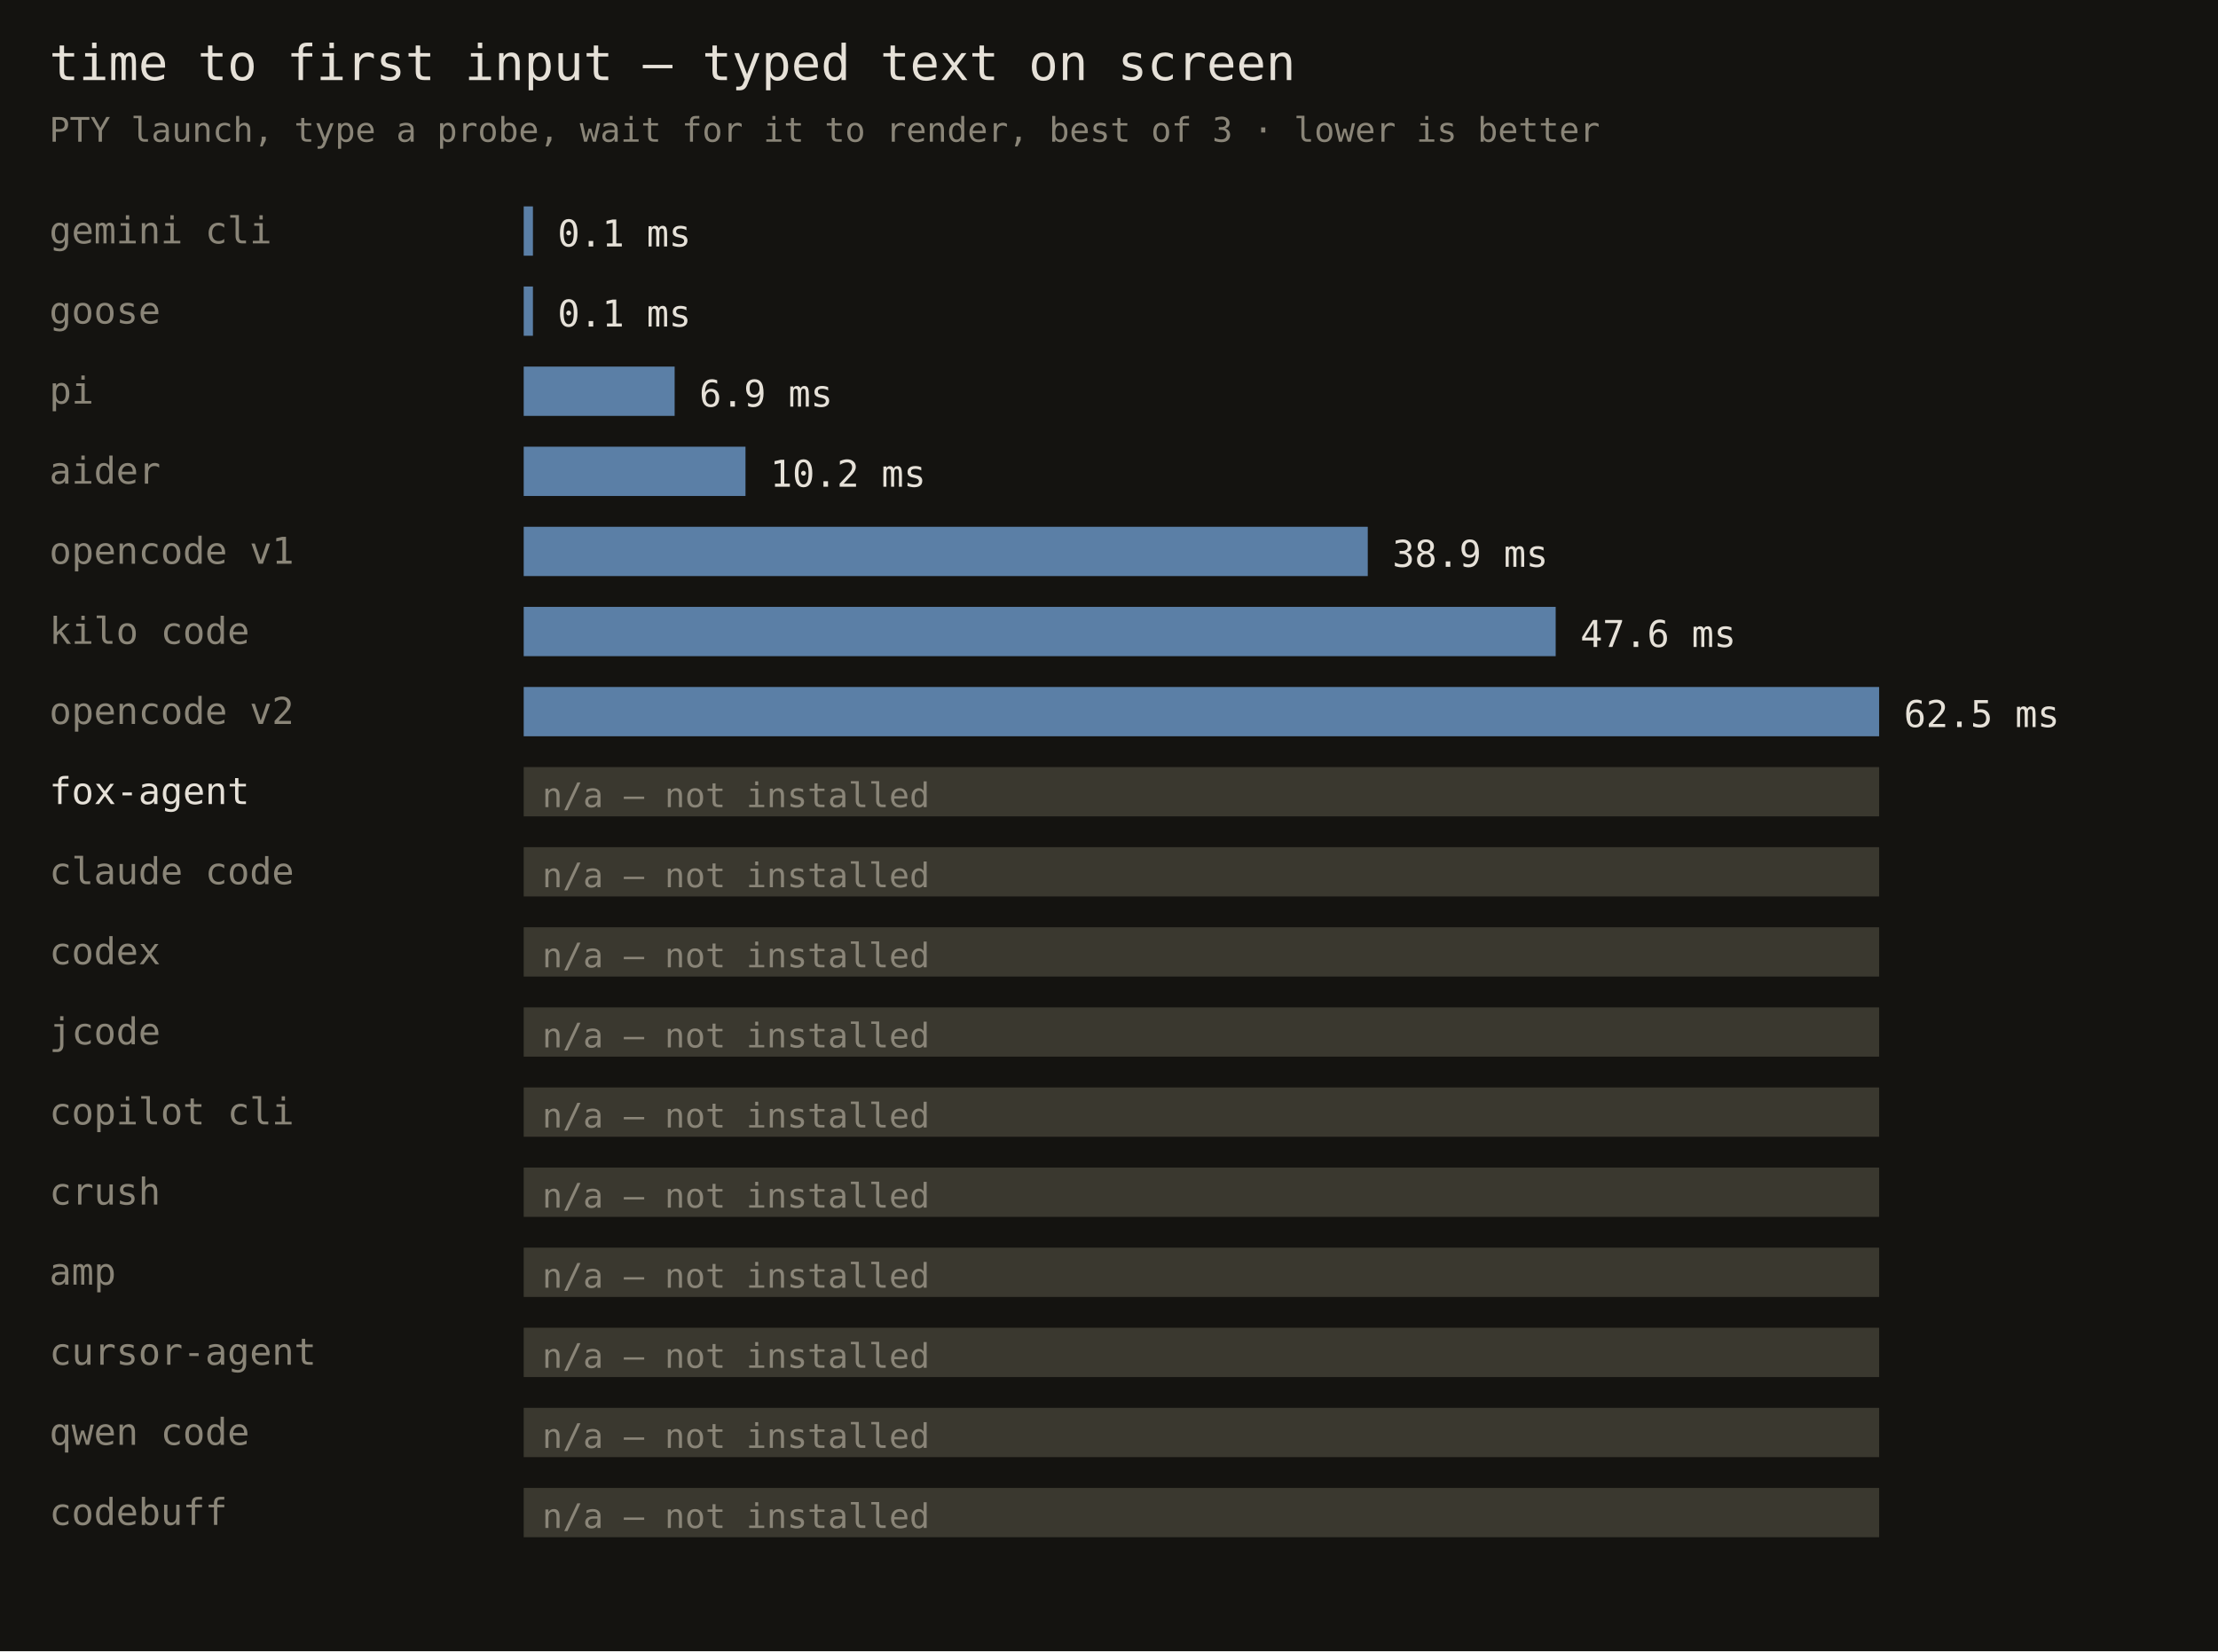
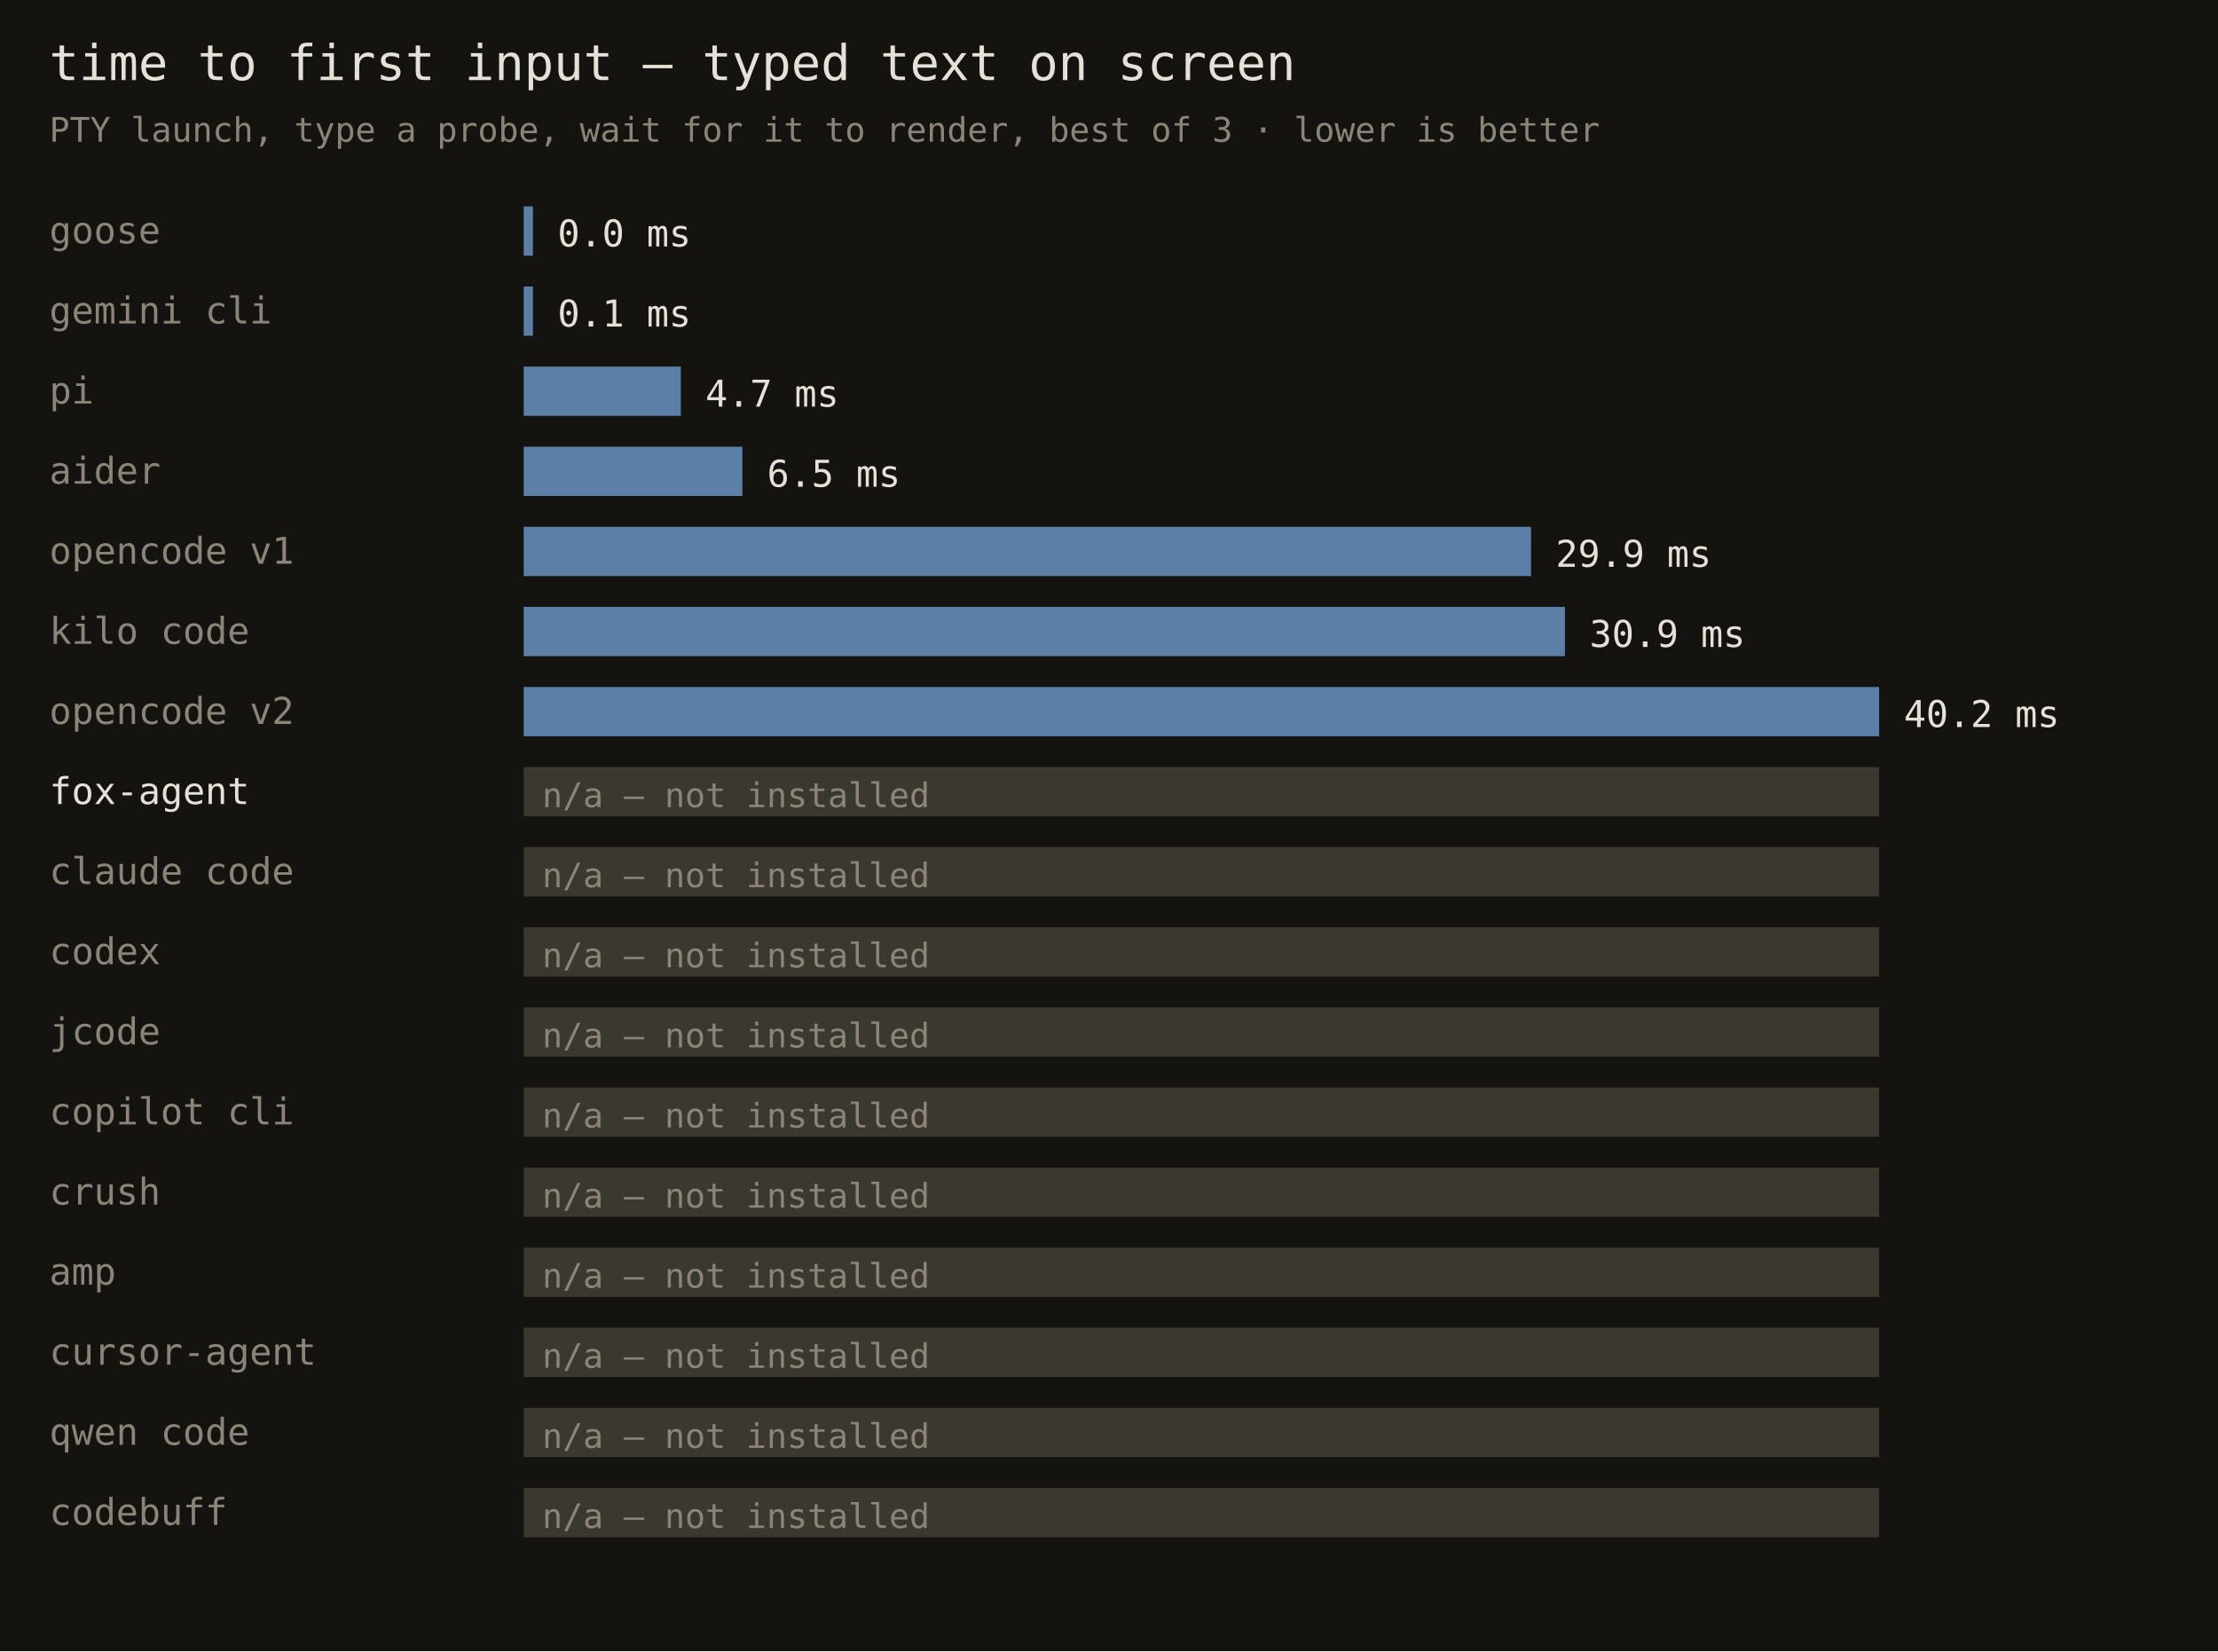
<svg xmlns="http://www.w3.org/2000/svg" width="720" height="536" font-family="monospace">
  <rect width="720" height="536" fill="#141310" />
  <text x="16" y="26" fill="#e6e1d8" font-size="16">time to first input — typed text on screen</text>
  <text x="16" y="46" fill="#8a8578" font-size="11">PTY launch, type a probe, wait for it to render, best of 3 · lower is better</text>
-   <text x="16" y="79" fill="#8a8578" font-size="12">gemini cli</text>
+   <text x="16" y="79" fill="#8a8578" font-size="12">goose</text>
  <rect x="170" y="67" width="3" height="16" fill="#5b7fa6" />
-   <text x="181" y="80" fill="#e6e1d8" font-size="12">0.1 ms</text>
-   <text x="16" y="105" fill="#8a8578" font-size="12">goose</text>
+   <text x="181" y="80" fill="#e6e1d8" font-size="12">0.0 ms</text>
+   <text x="16" y="105" fill="#8a8578" font-size="12">gemini cli</text>
  <rect x="170" y="93" width="3" height="16" fill="#5b7fa6" />
  <text x="181" y="106" fill="#e6e1d8" font-size="12">0.1 ms</text>
  <text x="16" y="131" fill="#8a8578" font-size="12">pi</text>
-   <rect x="170" y="119" width="49" height="16" fill="#5b7fa6" />
-   <text x="227" y="132" fill="#e6e1d8" font-size="12">6.9 ms</text>
+   <rect x="170" y="119" width="51" height="16" fill="#5b7fa6" />
+   <text x="229" y="132" fill="#e6e1d8" font-size="12">4.7 ms</text>
  <text x="16" y="157" fill="#8a8578" font-size="12">aider</text>
-   <rect x="170" y="145" width="72" height="16" fill="#5b7fa6" />
-   <text x="250" y="158" fill="#e6e1d8" font-size="12">10.2 ms</text>
+   <rect x="170" y="145" width="71" height="16" fill="#5b7fa6" />
+   <text x="249" y="158" fill="#e6e1d8" font-size="12">6.5 ms</text>
  <text x="16" y="183" fill="#8a8578" font-size="12">opencode v1</text>
-   <rect x="170" y="171" width="274" height="16" fill="#5b7fa6" />
-   <text x="452" y="184" fill="#e6e1d8" font-size="12">38.9 ms</text>
+   <rect x="170" y="171" width="327" height="16" fill="#5b7fa6" />
+   <text x="505" y="184" fill="#e6e1d8" font-size="12">29.9 ms</text>
  <text x="16" y="209" fill="#8a8578" font-size="12">kilo code</text>
-   <rect x="170" y="197" width="335" height="16" fill="#5b7fa6" />
-   <text x="513" y="210" fill="#e6e1d8" font-size="12">47.6 ms</text>
+   <rect x="170" y="197" width="338" height="16" fill="#5b7fa6" />
+   <text x="516" y="210" fill="#e6e1d8" font-size="12">30.9 ms</text>
  <text x="16" y="235" fill="#8a8578" font-size="12">opencode v2</text>
  <rect x="170" y="223" width="440" height="16" fill="#5b7fa6" />
-   <text x="618" y="236" fill="#e6e1d8" font-size="12">62.5 ms</text>
+   <text x="618" y="236" fill="#e6e1d8" font-size="12">40.2 ms</text>
  <text x="16" y="261" fill="#e6e1d8" font-size="12">fox-agent</text>
  <rect x="170" y="249" width="440" height="16" fill="#3a382f" />
  <text x="176" y="262" fill="#8a8578" font-size="11">n/a — not installed</text>
  <text x="16" y="287" fill="#8a8578" font-size="12">claude code</text>
  <rect x="170" y="275" width="440" height="16" fill="#3a382f" />
  <text x="176" y="288" fill="#8a8578" font-size="11">n/a — not installed</text>
  <text x="16" y="313" fill="#8a8578" font-size="12">codex</text>
  <rect x="170" y="301" width="440" height="16" fill="#3a382f" />
  <text x="176" y="314" fill="#8a8578" font-size="11">n/a — not installed</text>
  <text x="16" y="339" fill="#8a8578" font-size="12">jcode</text>
  <rect x="170" y="327" width="440" height="16" fill="#3a382f" />
  <text x="176" y="340" fill="#8a8578" font-size="11">n/a — not installed</text>
  <text x="16" y="365" fill="#8a8578" font-size="12">copilot cli</text>
  <rect x="170" y="353" width="440" height="16" fill="#3a382f" />
  <text x="176" y="366" fill="#8a8578" font-size="11">n/a — not installed</text>
  <text x="16" y="391" fill="#8a8578" font-size="12">crush</text>
  <rect x="170" y="379" width="440" height="16" fill="#3a382f" />
  <text x="176" y="392" fill="#8a8578" font-size="11">n/a — not installed</text>
  <text x="16" y="417" fill="#8a8578" font-size="12">amp</text>
  <rect x="170" y="405" width="440" height="16" fill="#3a382f" />
  <text x="176" y="418" fill="#8a8578" font-size="11">n/a — not installed</text>
  <text x="16" y="443" fill="#8a8578" font-size="12">cursor-agent</text>
  <rect x="170" y="431" width="440" height="16" fill="#3a382f" />
  <text x="176" y="444" fill="#8a8578" font-size="11">n/a — not installed</text>
  <text x="16" y="469" fill="#8a8578" font-size="12">qwen code</text>
  <rect x="170" y="457" width="440" height="16" fill="#3a382f" />
  <text x="176" y="470" fill="#8a8578" font-size="11">n/a — not installed</text>
  <text x="16" y="495" fill="#8a8578" font-size="12">codebuff</text>
  <rect x="170" y="483" width="440" height="16" fill="#3a382f" />
  <text x="176" y="496" fill="#8a8578" font-size="11">n/a — not installed</text>
</svg>
